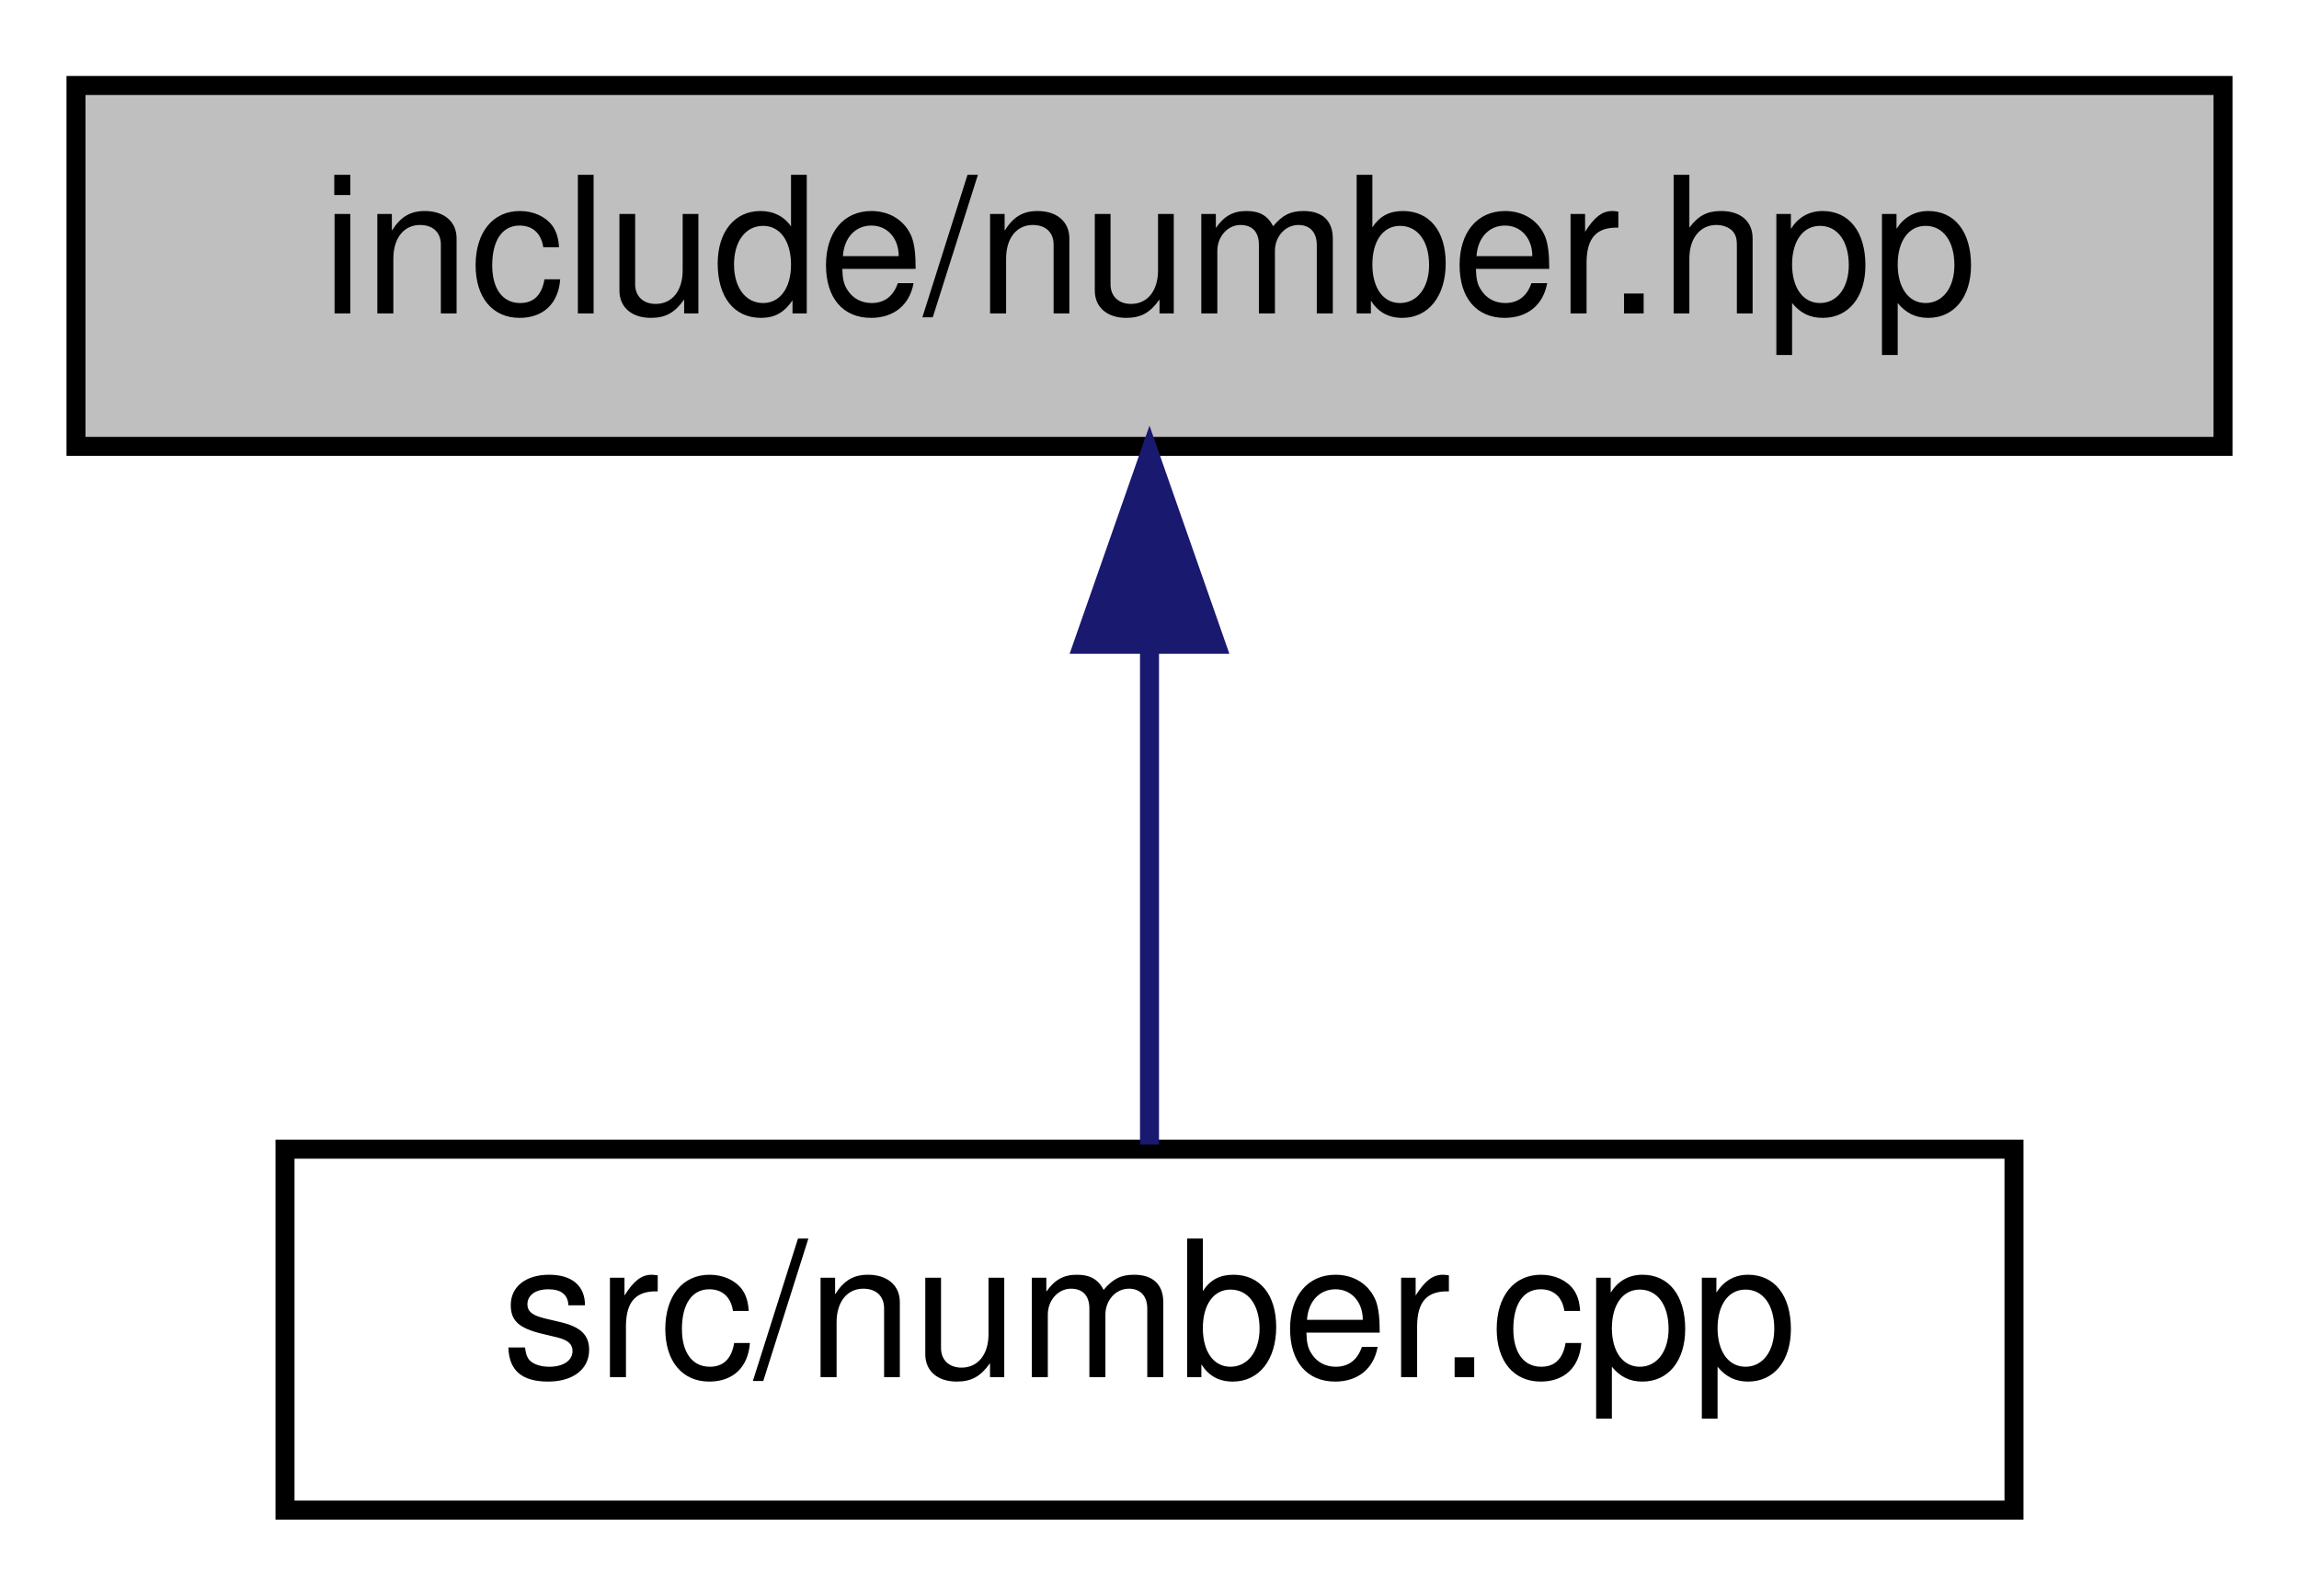
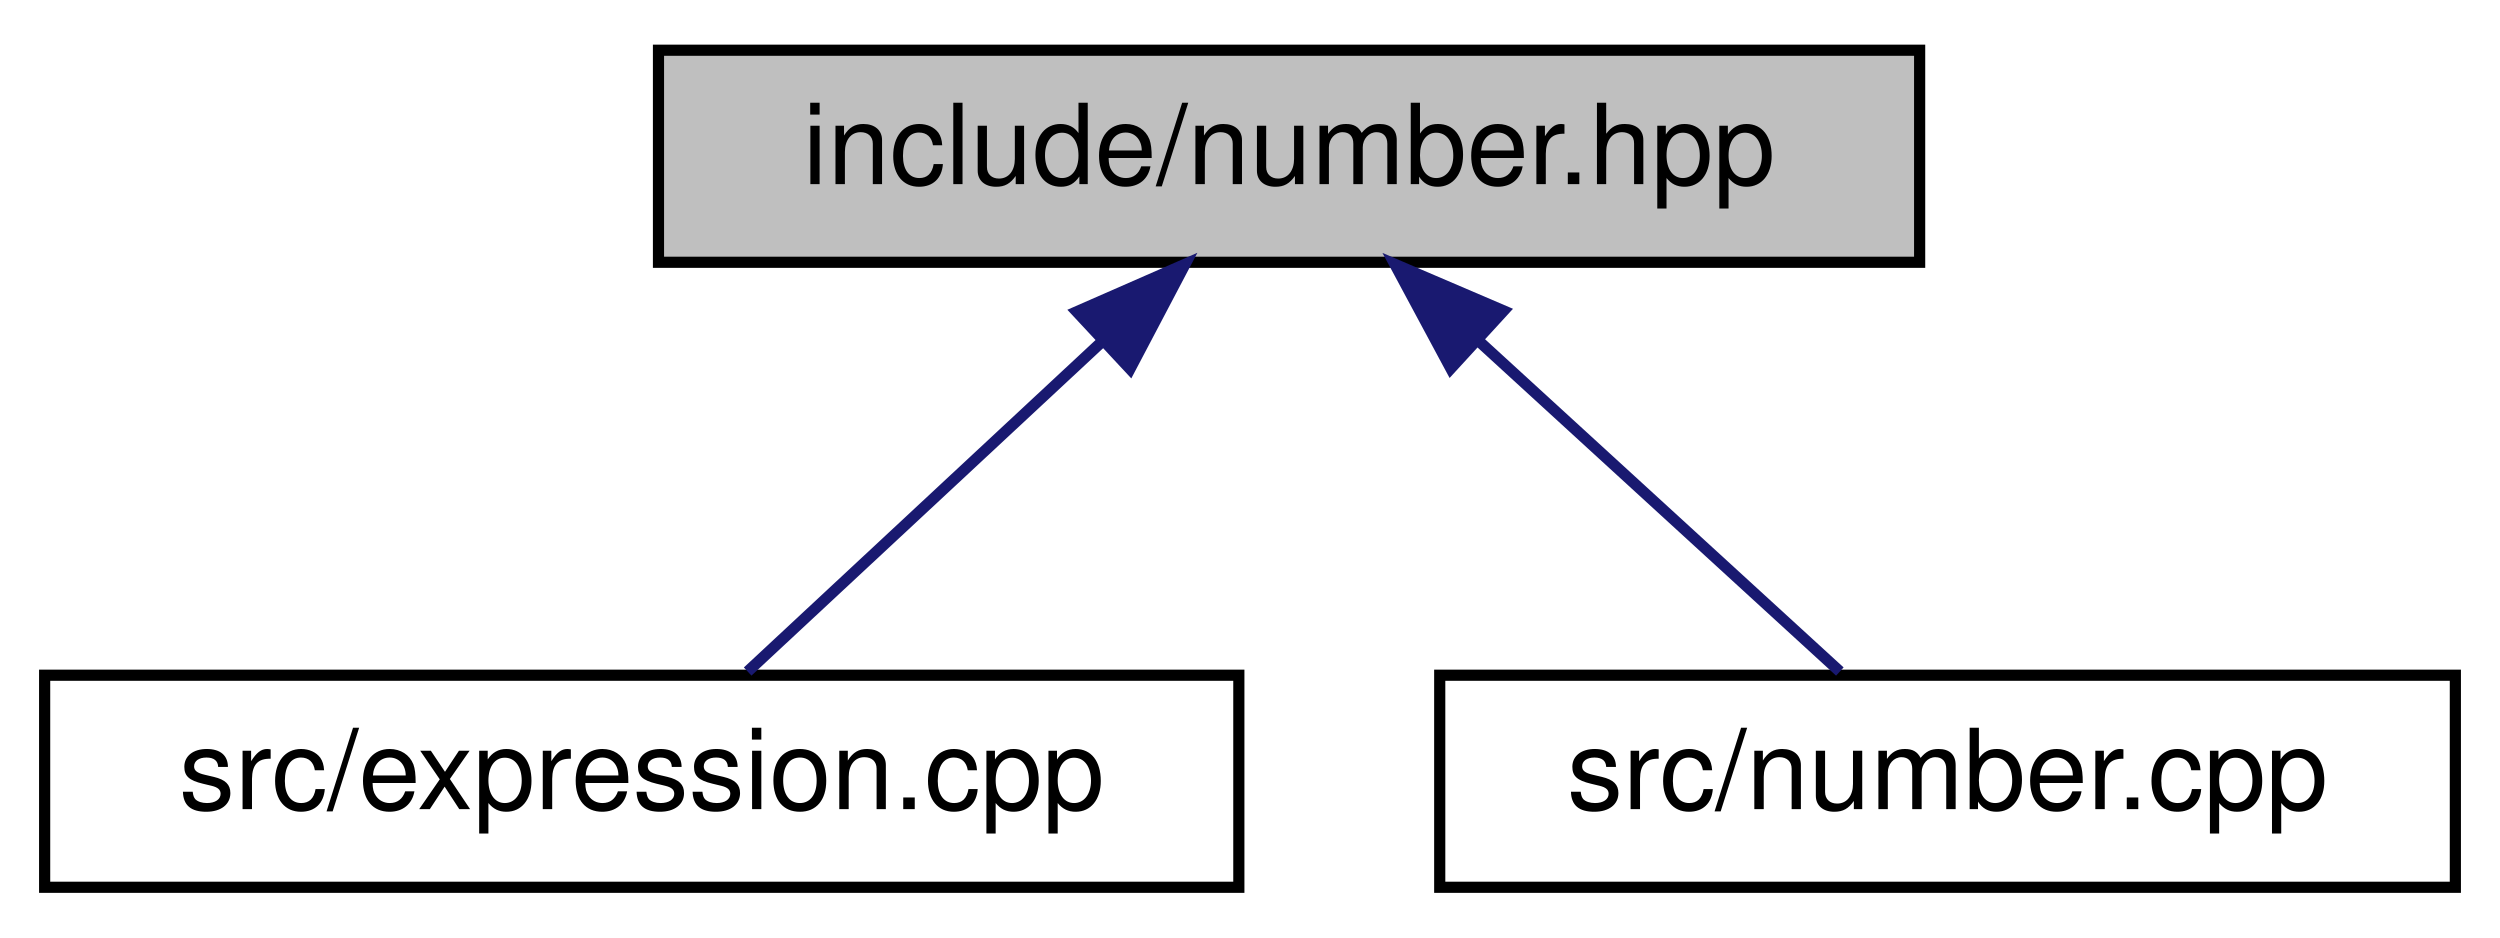
- <svg xmlns="http://www.w3.org/2000/svg" xmlns:xlink="http://www.w3.org/1999/xlink" width="121pt" height="84pt" viewBox="0.00 0.00 121.00 84.00">
+ <svg xmlns="http://www.w3.org/2000/svg" xmlns:xlink="http://www.w3.org/1999/xlink" width="224pt" height="84pt" viewBox="0.00 0.00 224.00 84.00">
  <g id="graph0" class="graph" transform="scale(1 1) rotate(0) translate(4 80)">
    <g id="node1" class="node">
      <g id="a_node1">
        <a xlink:title=" ">
-           <polygon fill="#bfbfbf" stroke="black" points="0,-56.5 0,-75.5 113,-75.5 113,-56.5 0,-56.5" />
-           <text text-anchor="middle" x="56.5" y="-63.5" font-family="Helvetica,sans-Serif" font-size="10.00">include/number.hpp</text>
+           <polygon fill="#bfbfbf" stroke="black" points="55,-56.5 55,-75.5 168,-75.5 168,-56.5 55,-56.5" />
+           <text text-anchor="middle" x="111.5" y="-63.5" font-family="Helvetica,sans-Serif" font-size="10.00">include/number.hpp</text>
        </a>
      </g>
    </g>
    <g id="node2" class="node">
      <g id="a_node2">
-         <a xlink:href="number_8cpp.html" target="_top" xlink:title=" ">
-           <polygon fill="none" stroke="black" points="11,-0.5 11,-19.5 102,-19.5 102,-0.5 11,-0.5" />
-           <text text-anchor="middle" x="56.5" y="-7.5" font-family="Helvetica,sans-Serif" font-size="10.00">src/number.cpp</text>
+         <a xlink:href="expression_8cpp.html" target="_top" xlink:title=" ">
+           <polygon fill="none" stroke="black" points="0,-0.5 0,-19.5 107,-19.5 107,-0.5 0,-0.5" />
+           <text text-anchor="middle" x="53.5" y="-7.5" font-family="Helvetica,sans-Serif" font-size="10.00">src/expression.cpp</text>
        </a>
      </g>
    </g>
    <g id="edge1" class="edge">
-       <path fill="none" stroke="midnightblue" d="M56.5,-45.8C56.5,-36.91 56.5,-26.78 56.5,-19.75" />
-       <polygon fill="midnightblue" stroke="midnightblue" points="53,-46.08 56.5,-56.08 60,-46.08 53,-46.08" />
+       <path fill="none" stroke="midnightblue" d="M94.59,-49.25C84.3,-39.67 71.53,-27.79 62.99,-19.83" />
+       <polygon fill="midnightblue" stroke="midnightblue" points="92.48,-52.07 102.18,-56.32 97.25,-46.95 92.48,-52.07" />
+     </g>
+     <g id="node3" class="node">
+       <g id="a_node3">
+         <a xlink:href="number_8cpp.html" target="_top" xlink:title=" ">
+           <polygon fill="none" stroke="black" points="125,-0.5 125,-19.5 216,-19.5 216,-0.5 125,-0.5" />
+           <text text-anchor="middle" x="170.5" y="-7.5" font-family="Helvetica,sans-Serif" font-size="10.00">src/number.cpp</text>
+         </a>
+       </g>
+     </g>
+     <g id="edge2" class="edge">
+       <path fill="none" stroke="midnightblue" d="M128.39,-49.54C138.91,-39.91 152.07,-27.87 160.85,-19.83" />
+       <polygon fill="midnightblue" stroke="midnightblue" points="125.99,-46.99 120.98,-56.32 130.72,-52.15 125.99,-46.99" />
    </g>
  </g>
</svg>
